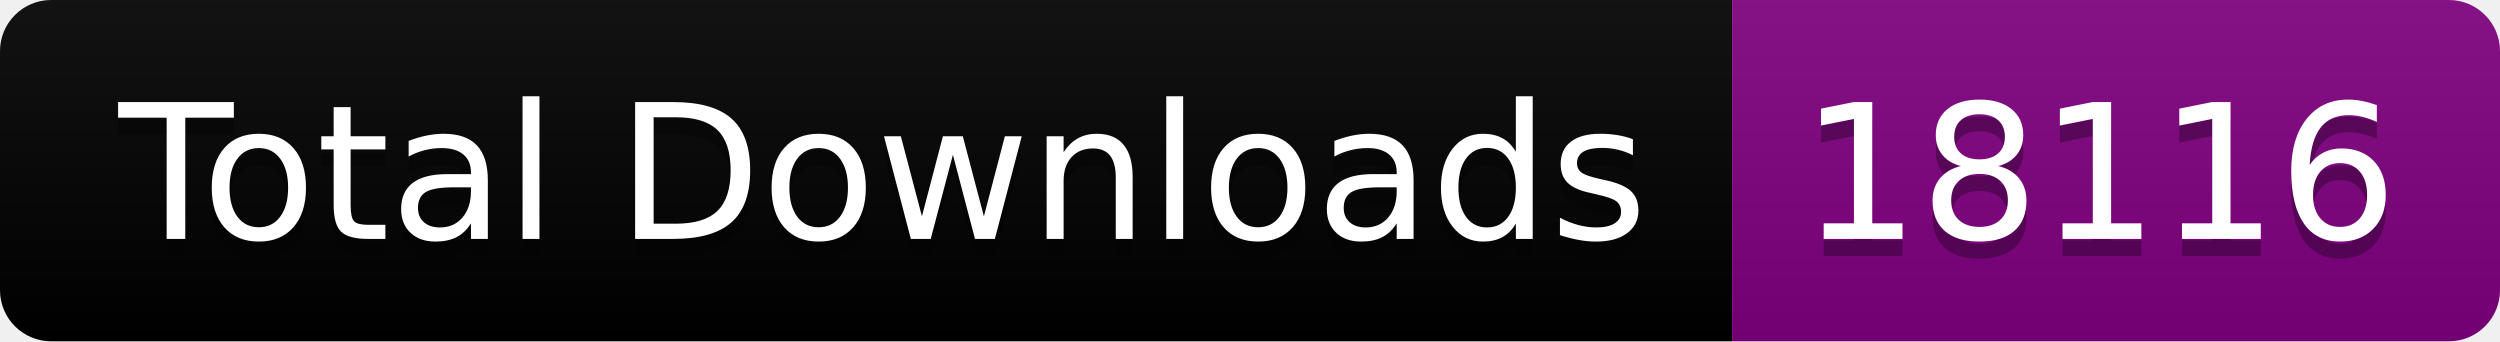
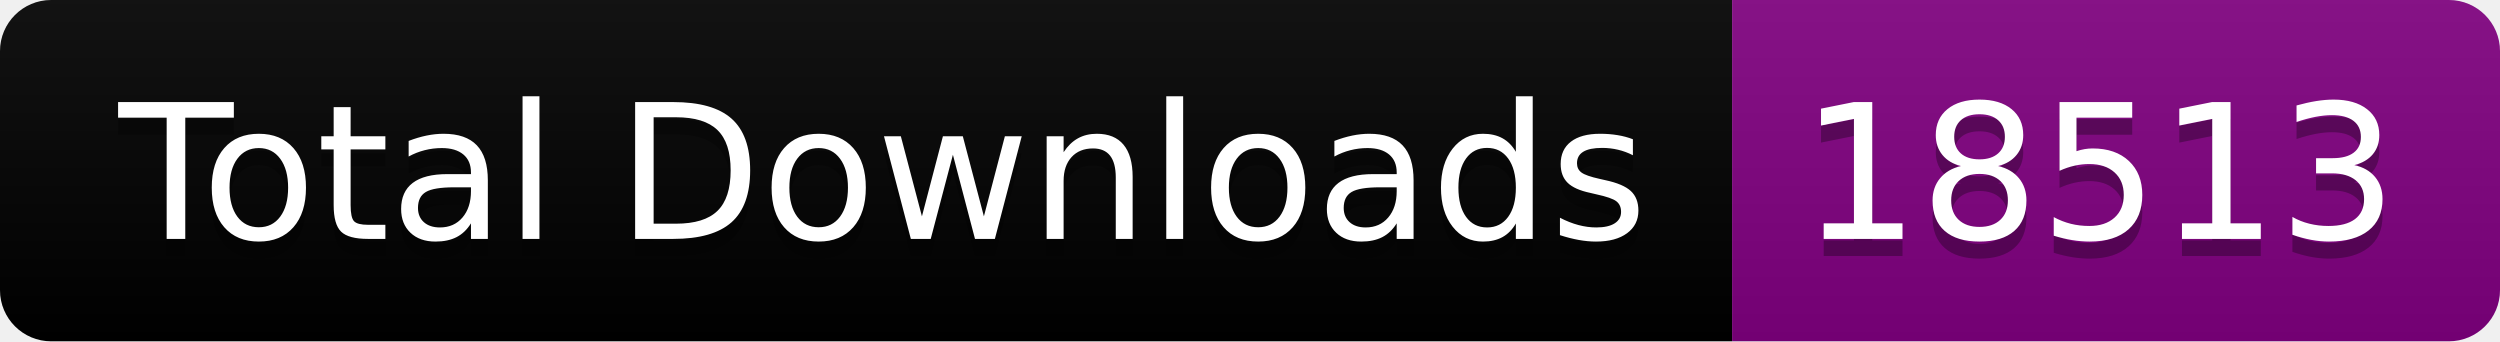
<svg xmlns="http://www.w3.org/2000/svg" width="146.5" height="20">
  <linearGradient id="smooth" x2="0" y2="100%">
    <stop offset="0" stop-color="#bbb" stop-opacity=".1" />
    <stop offset="1" stop-opacity=".1" />
  </linearGradient>
  <clipPath id="round">
    <rect width="146.5" height="20" rx="3" fill="#fff" />
  </clipPath>
  <g clip-path="url(#round)">
    <rect width="101.5" height="20" fill="black" />
    <rect x="101.5" width="45.0" height="20" fill="purple" />
    <rect width="146.5" height="20" fill="url(#smooth)" />
  </g>
  <g fill="#fff" text-anchor="middle" font-family="DejaVu Sans,Verdana,Geneva,sans-serif" font-size="110">
    <text x="517.5" y="150" fill="#010101" fill-opacity=".3" transform="scale(0.1)" textLength="915.0" lengthAdjust="spacing">Total Downloads</text>
    <text x="517.5" y="140" transform="scale(0.1)" textLength="915.0" lengthAdjust="spacing">Total Downloads</text>
-     <text x="1230.0" y="150" fill="#010101" fill-opacity=".3" transform="scale(0.1)" textLength="350.0" lengthAdjust="spacing">18116</text>
-     <text x="1230.0" y="140" transform="scale(0.1)" textLength="350.0" lengthAdjust="spacing">18116</text>
+     <text x="1230.0" y="150" fill="#010101" fill-opacity=".3" transform="scale(0.1)" textLength="350.0" lengthAdjust="spacing">18513</text>
+     <text x="1230.0" y="140" transform="scale(0.1)" textLength="350.0" lengthAdjust="spacing">18513</text>
  </g>
</svg>
